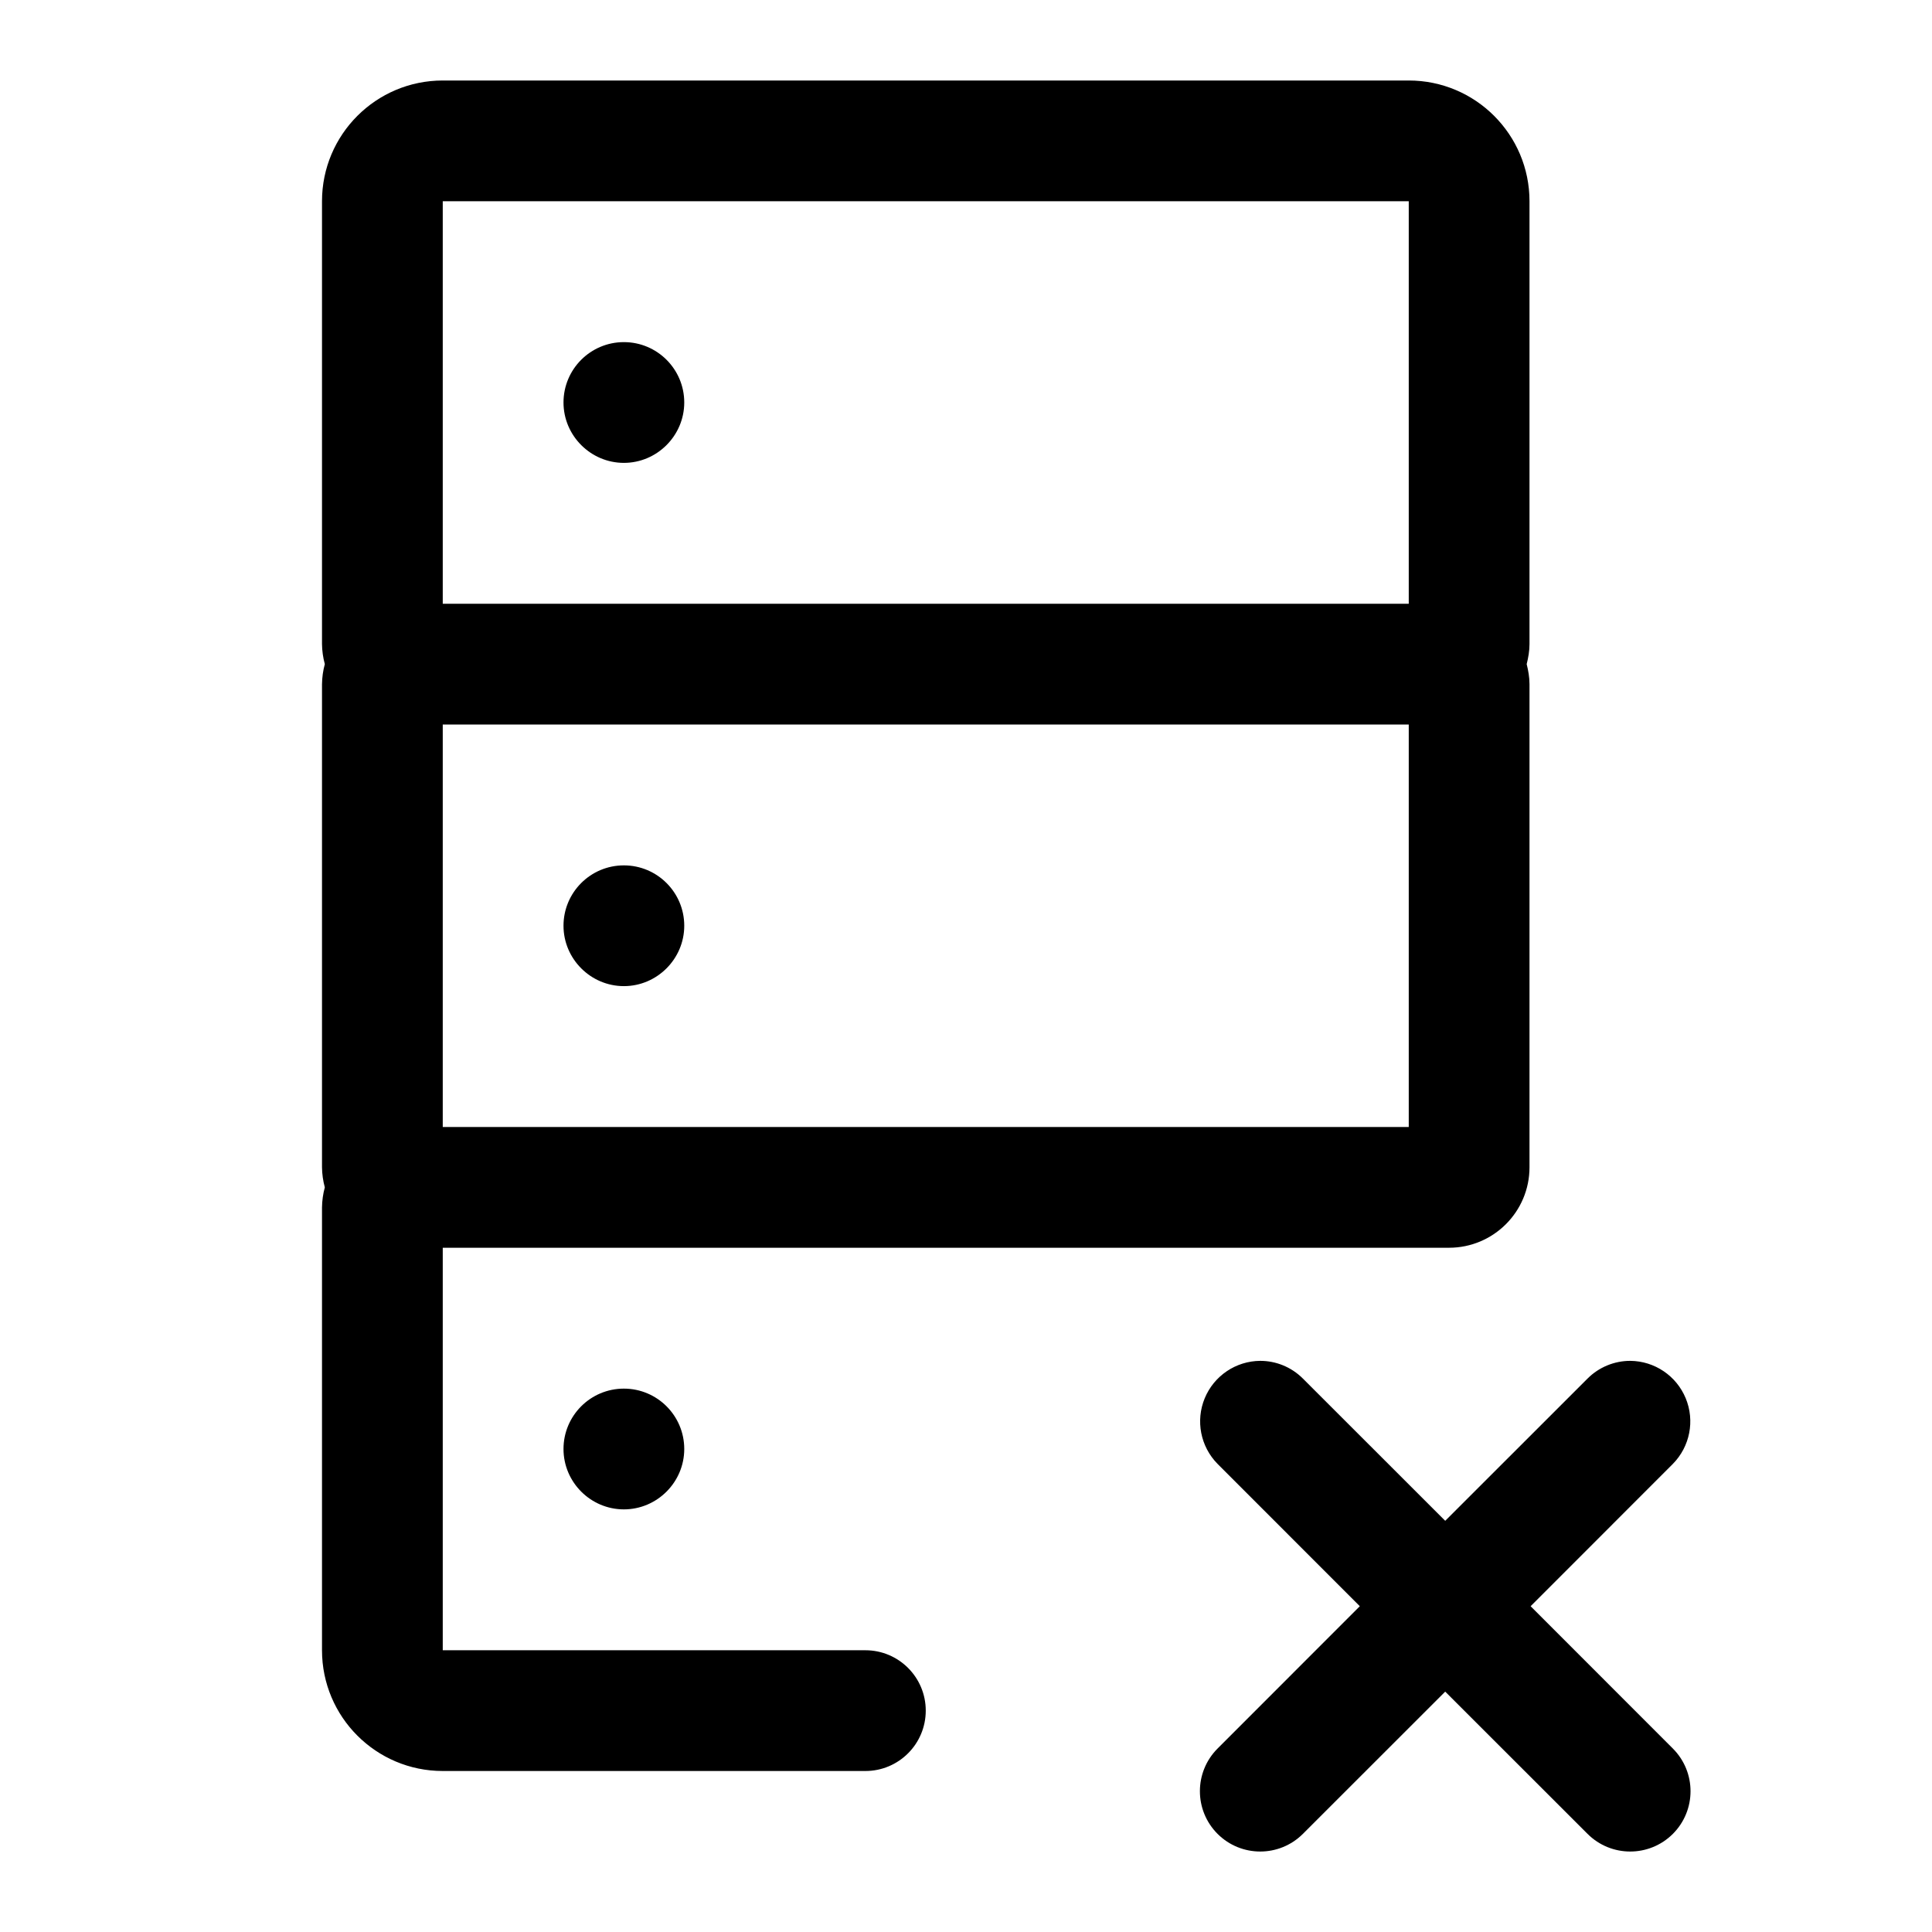
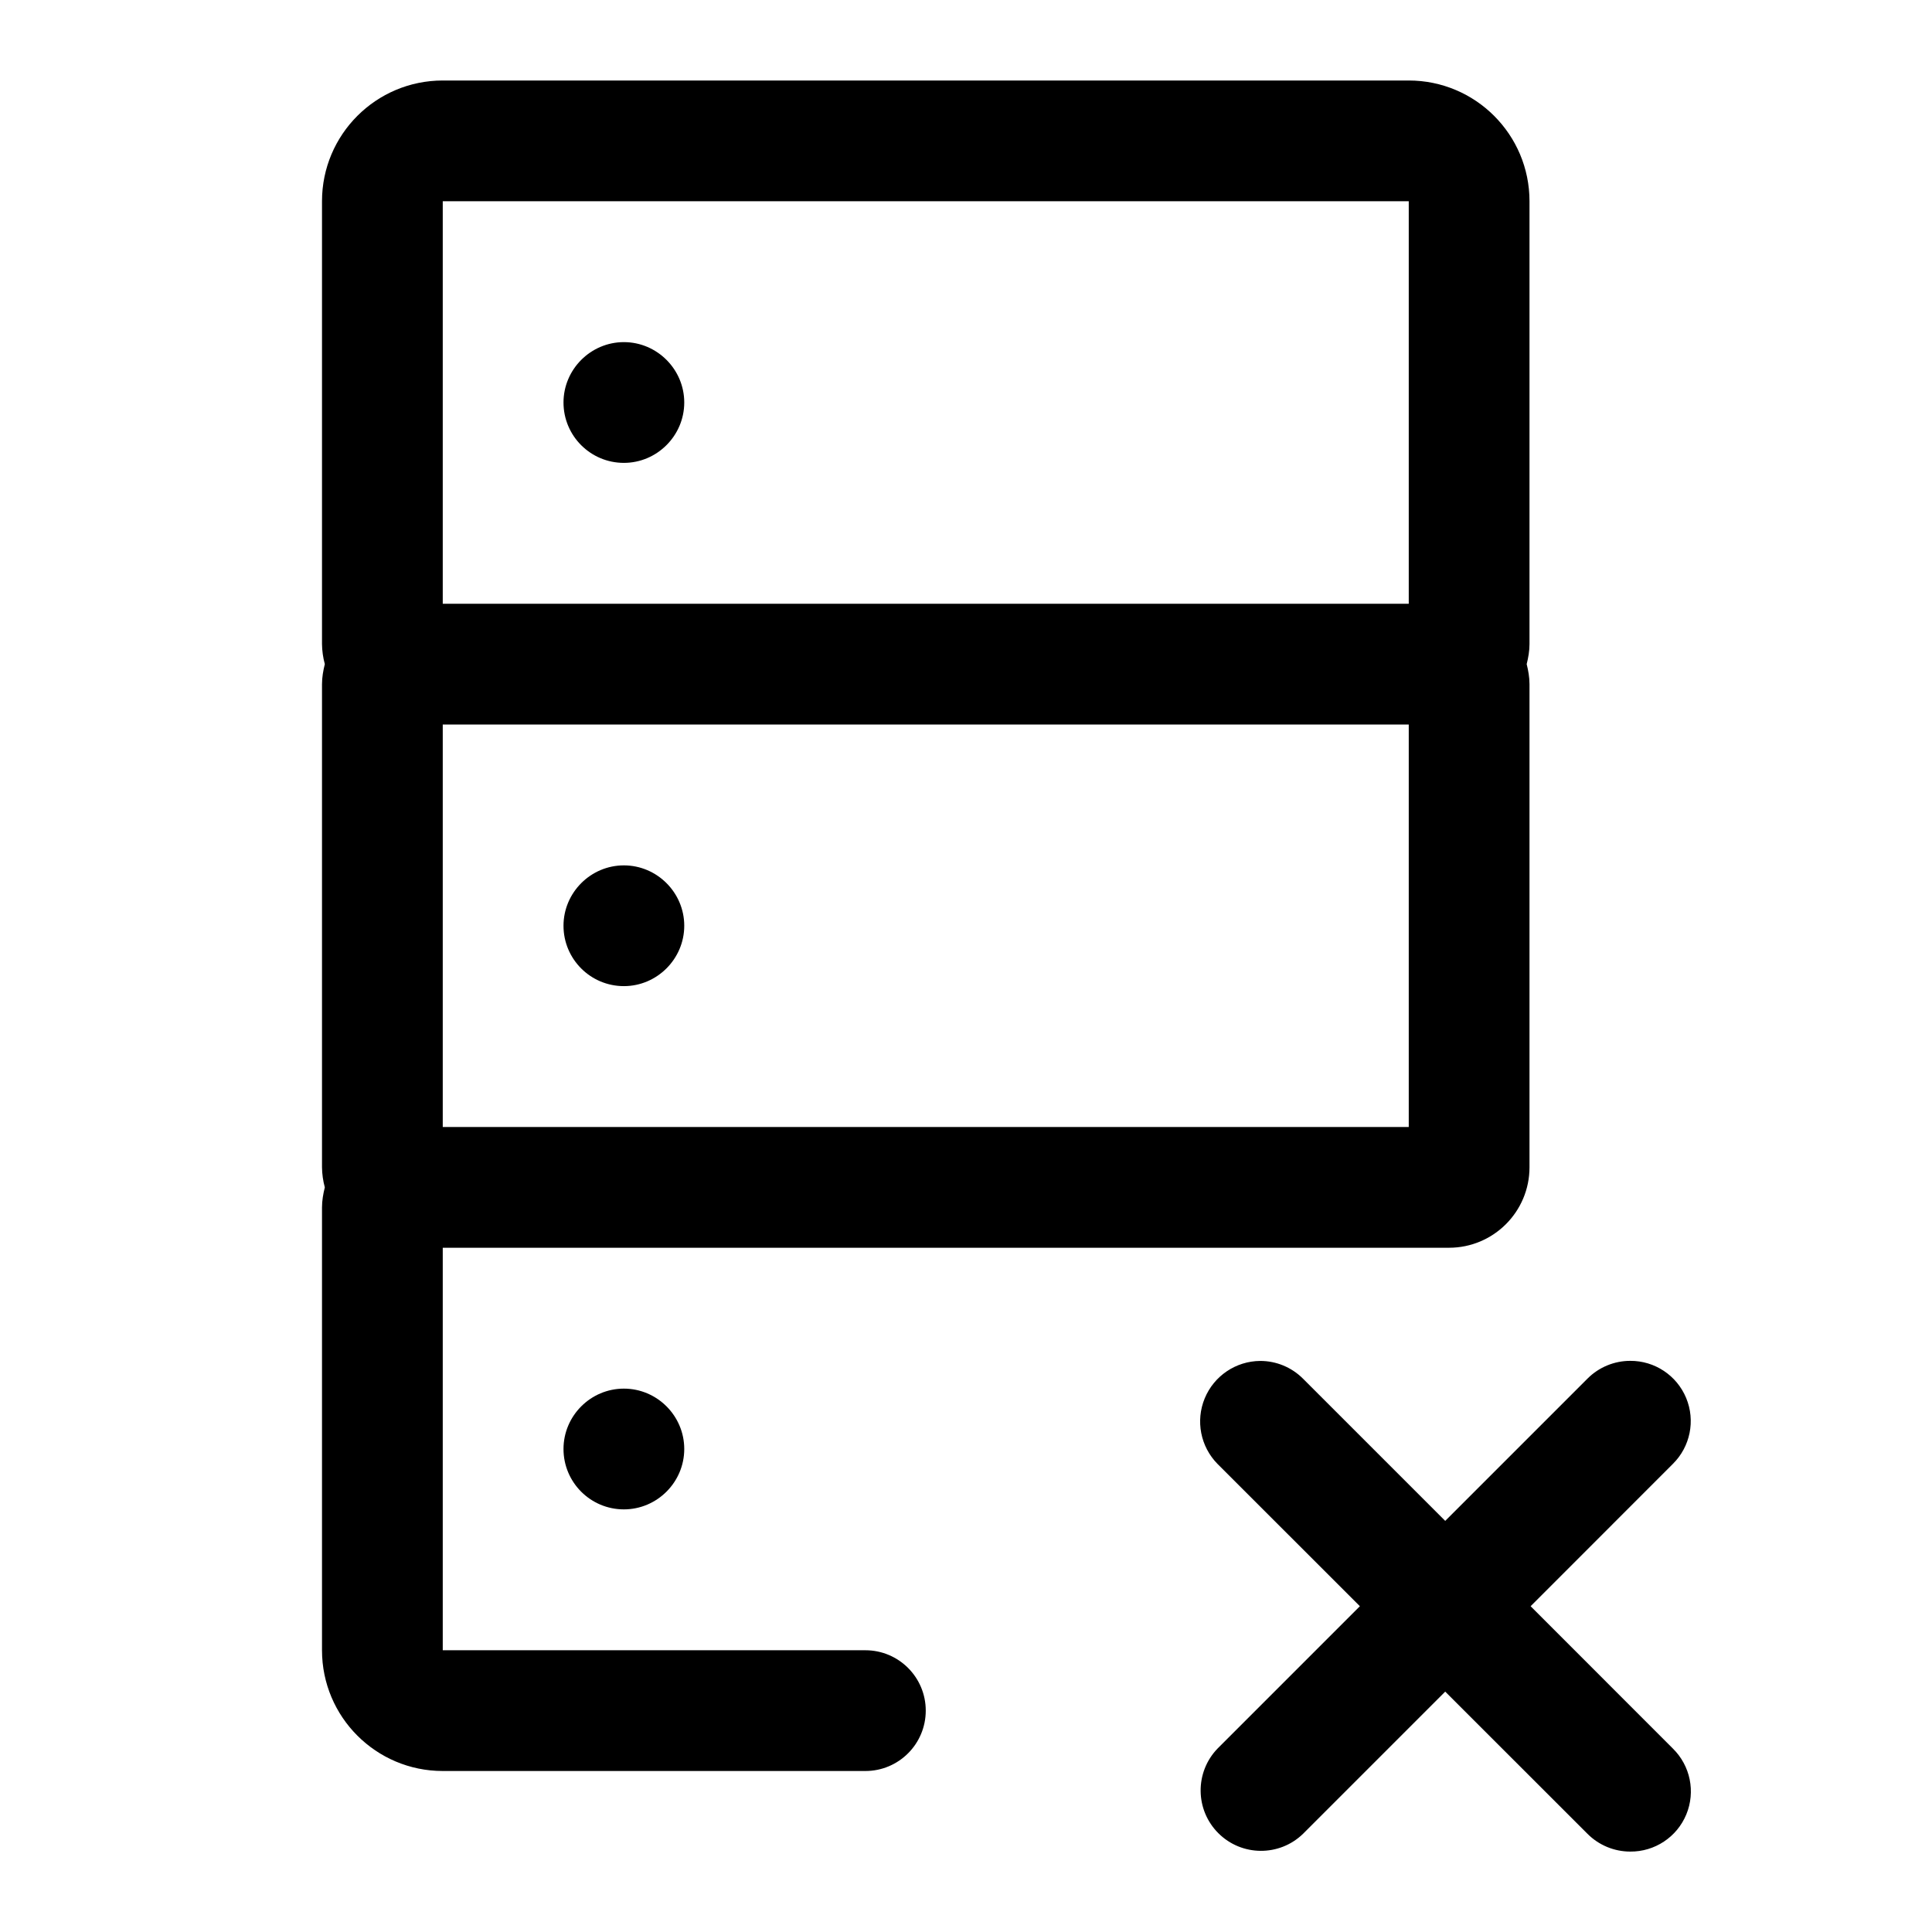
<svg xmlns="http://www.w3.org/2000/svg" fill="none" viewBox="0 0 24 24">
-   <path fill="currentColor" fill-rule="evenodd" d="M17.5 9h-12v5h12zm0-1.5h-12v-5h12zm1.5 7a1 1 0 0 1-1 1H5.5v5h5.25a.75.75 0 0 1 0 1.5H5.5A1.5 1.5 0 0 1 4 20.5V15q.002-.13.035-.25A1 1 0 0 1 4 14.5v-6q.002-.13.035-.25A1 1 0 0 1 4 8V2.5A1.5 1.5 0 0 1 5.5 1h12A1.5 1.5 0 0 1 19 2.5V8c0 .087-.015.17-.035.25.02.08.035.163.035.25zM7.75 4.25A.75.75 0 0 0 7 5c0 .412.338.75.75.75s.75-.338.75-.75a.75.75 0 0 0-.75-.75m0 6.5a.75.75 0 0 0-.75.75c0 .412.338.75.75.75s.75-.338.75-.75a.75.75 0 0 0-.75-.75M7 18c0 .413.338.75.75.75s.75-.337.75-.75a.75.75 0 0 0-.75-.75A.75.75 0 0 0 7 18m13.781.185-1.767 1.768 1.767 1.768a.75.75 0 0 1 0 1.06.75.75 0 0 1-1.06 0l-1.768-1.767-1.768 1.767a.75.75 0 0 1-1.06 0 .75.75 0 0 1 0-1.06l1.767-1.768-1.767-1.768a.752.752 0 0 1 .53-1.28c.192 0 .384.074.53.22l1.768 1.767 1.768-1.767a.75.75 0 0 1 .53-.22.752.752 0 0 1 .53 1.28" clip-rule="evenodd" />
+   <path fill="currentColor" d="M20.251 16.905a.748.748 0 0 1 .53 1.28l-1.767 1.768 1.767 1.768a.747.747 0 0 1-.53 1.28.75.75 0 0 1-.53-.22l-1.768-1.767-1.767 1.767a.75.75 0 0 1-1.061-1.06l1.768-1.768-1.768-1.767a.752.752 0 0 1 .53-1.28.75.75 0 0 1 .53.219l1.768 1.768 1.768-1.768a.75.75 0 0 1 .53-.22M7.75 10.75c.412 0 .75.338.75.75s-.338.75-.75.75A.75.75 0 0 1 7 11.5c0-.412.338-.75.75-.75m0-6.5c.412 0 .75.338.75.75s-.338.75-.75.75A.75.75 0 0 1 7 5c0-.412.338-.75.75-.75" />
+   <path fill="currentColor" fill-rule="evenodd" d="M17.5 1A1.5 1.5 0 0 1 19 2.5V8c0 .087-.015.17-.035.25.02.08.035.163.035.25v6a1 1 0 0 1-1 1H5.5v5h5.25a.75.75 0 0 1 0 1.5H5.5A1.5 1.5 0 0 1 4 20.5V15c0-.087.015-.17.035-.25A1 1 0 0 1 4 14.5v-6c0-.087.015-.17.035-.25A1 1 0 0 1 4 8V2.5A1.5 1.5 0 0 1 5.5 1zm-12 13h12V9h-12zm0-6.5h12v-5h-12z" clip-rule="evenodd" />
+   <path fill="currentColor" d="M7.75 17.25c.412 0 .75.337.75.75s-.338.75-.75.75A.75.75 0 0 1 7 18c0-.413.338-.75.75-.75" />
</svg>
